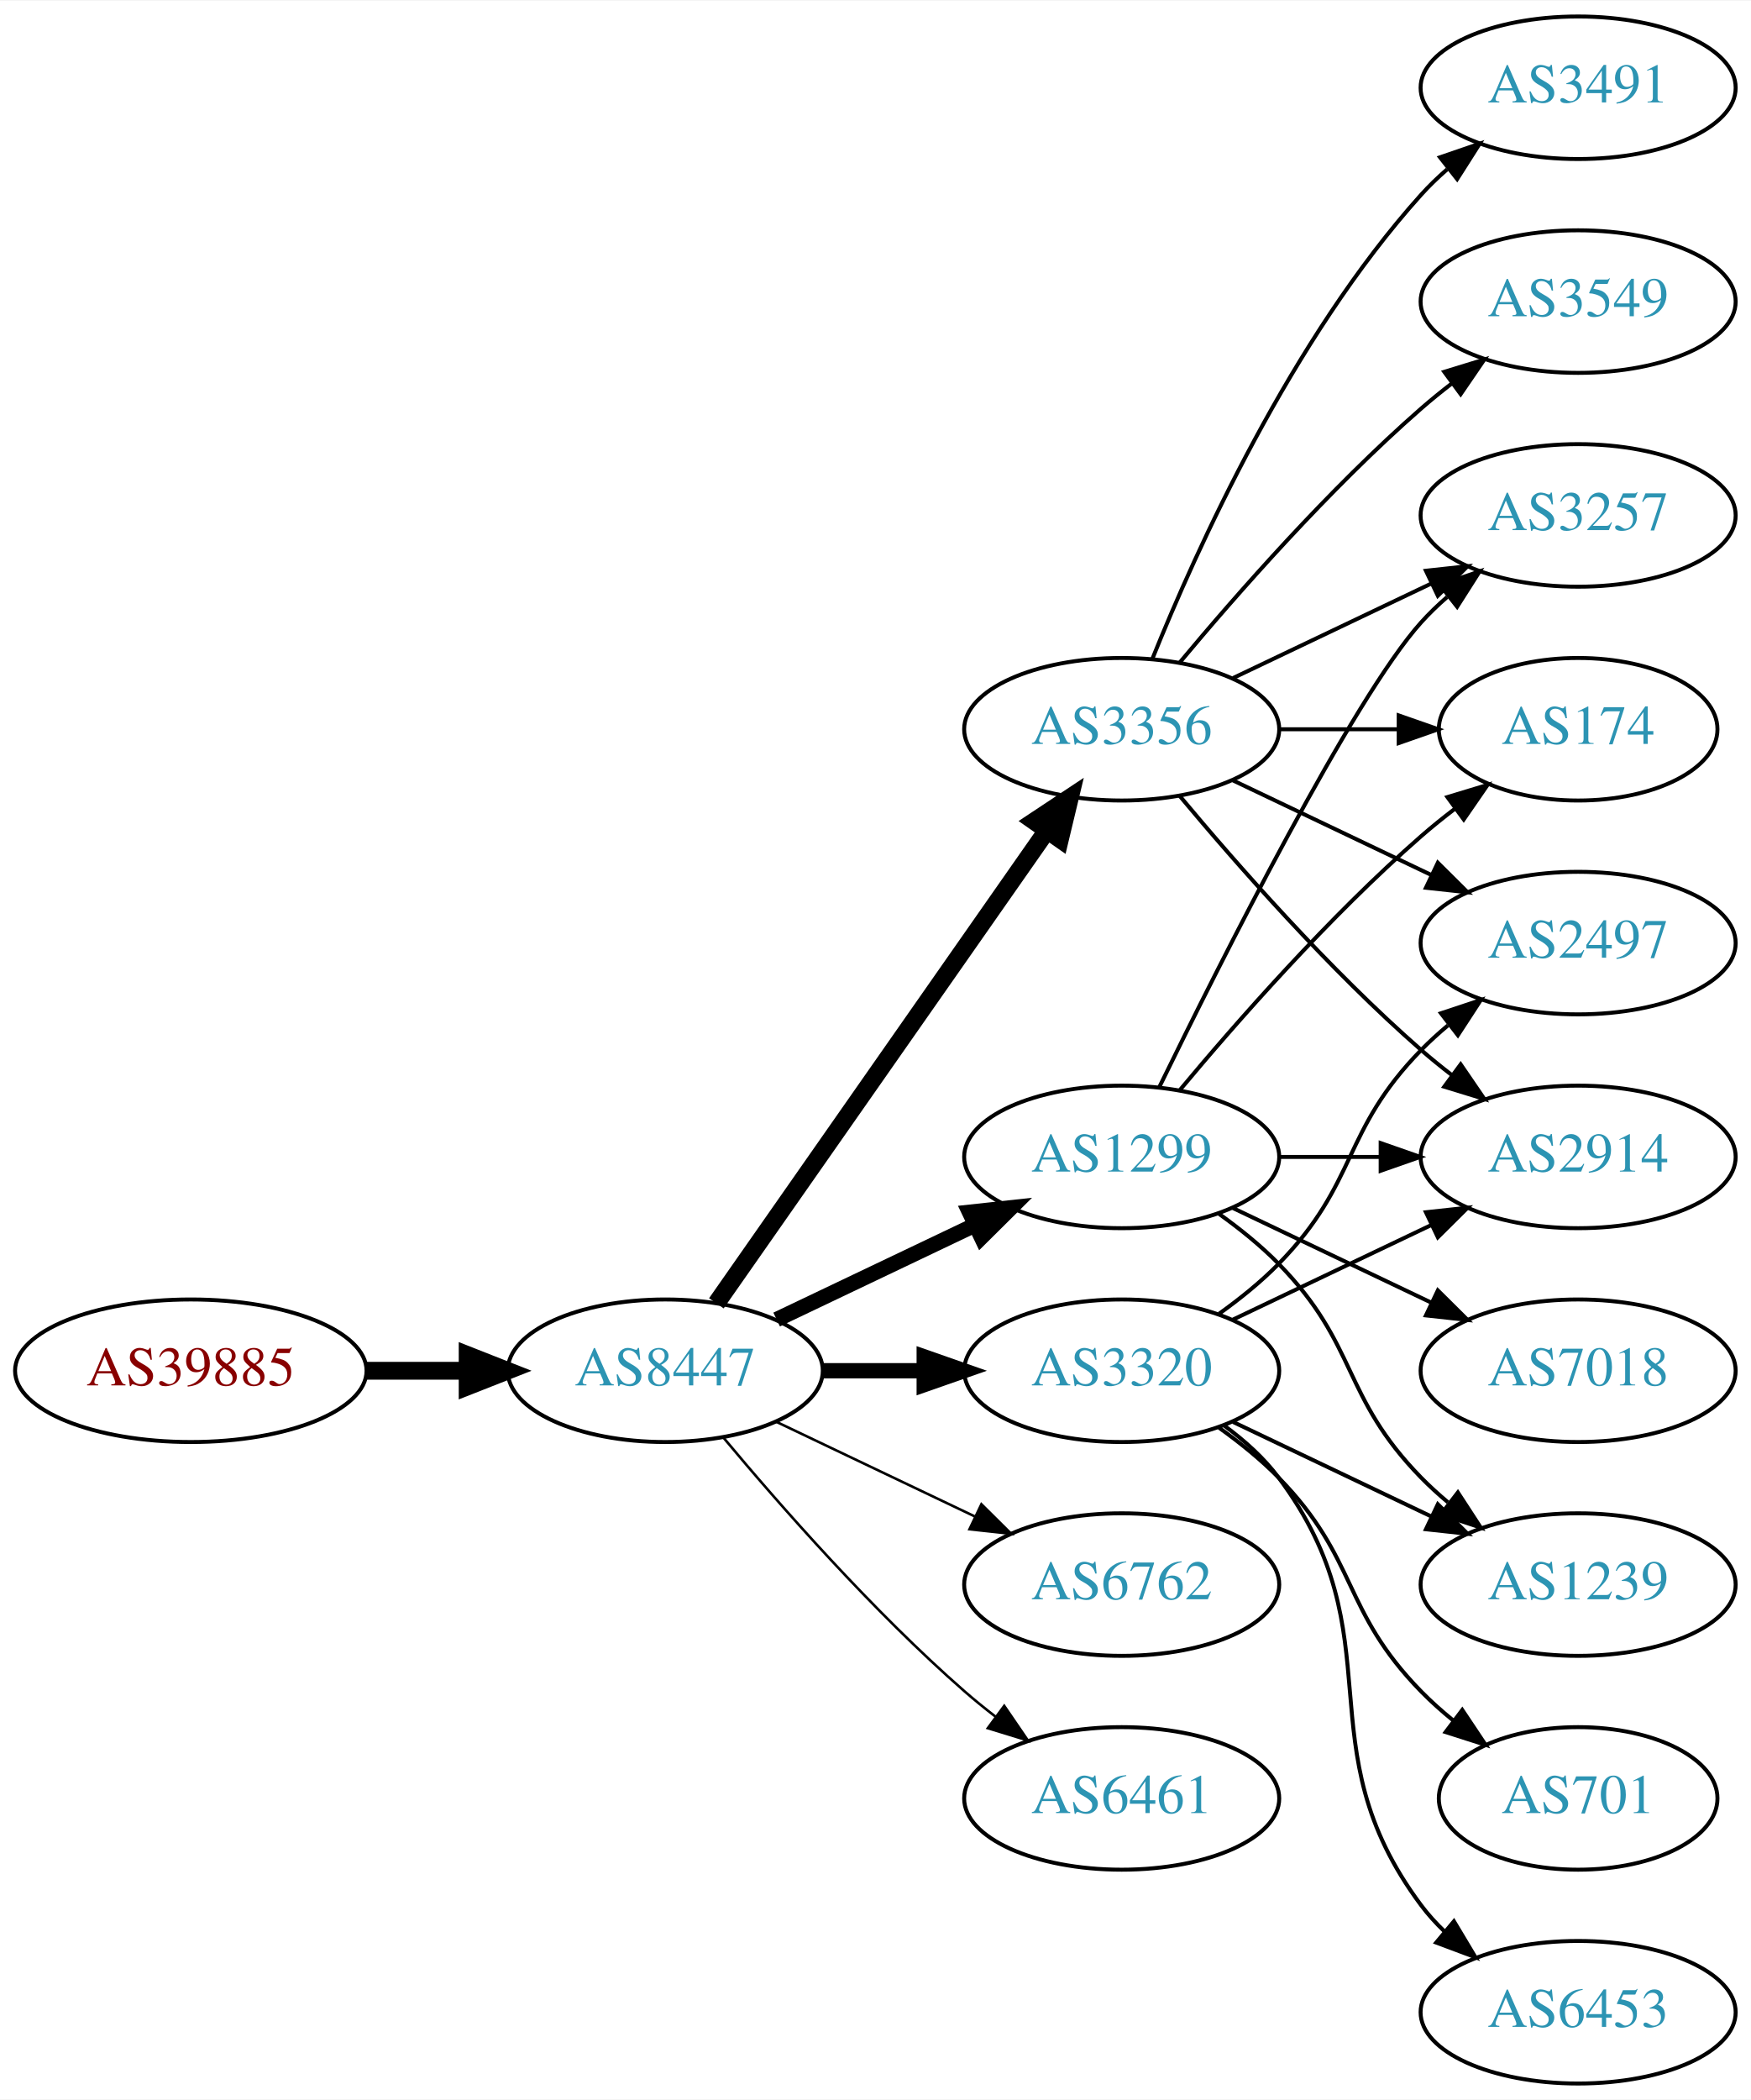
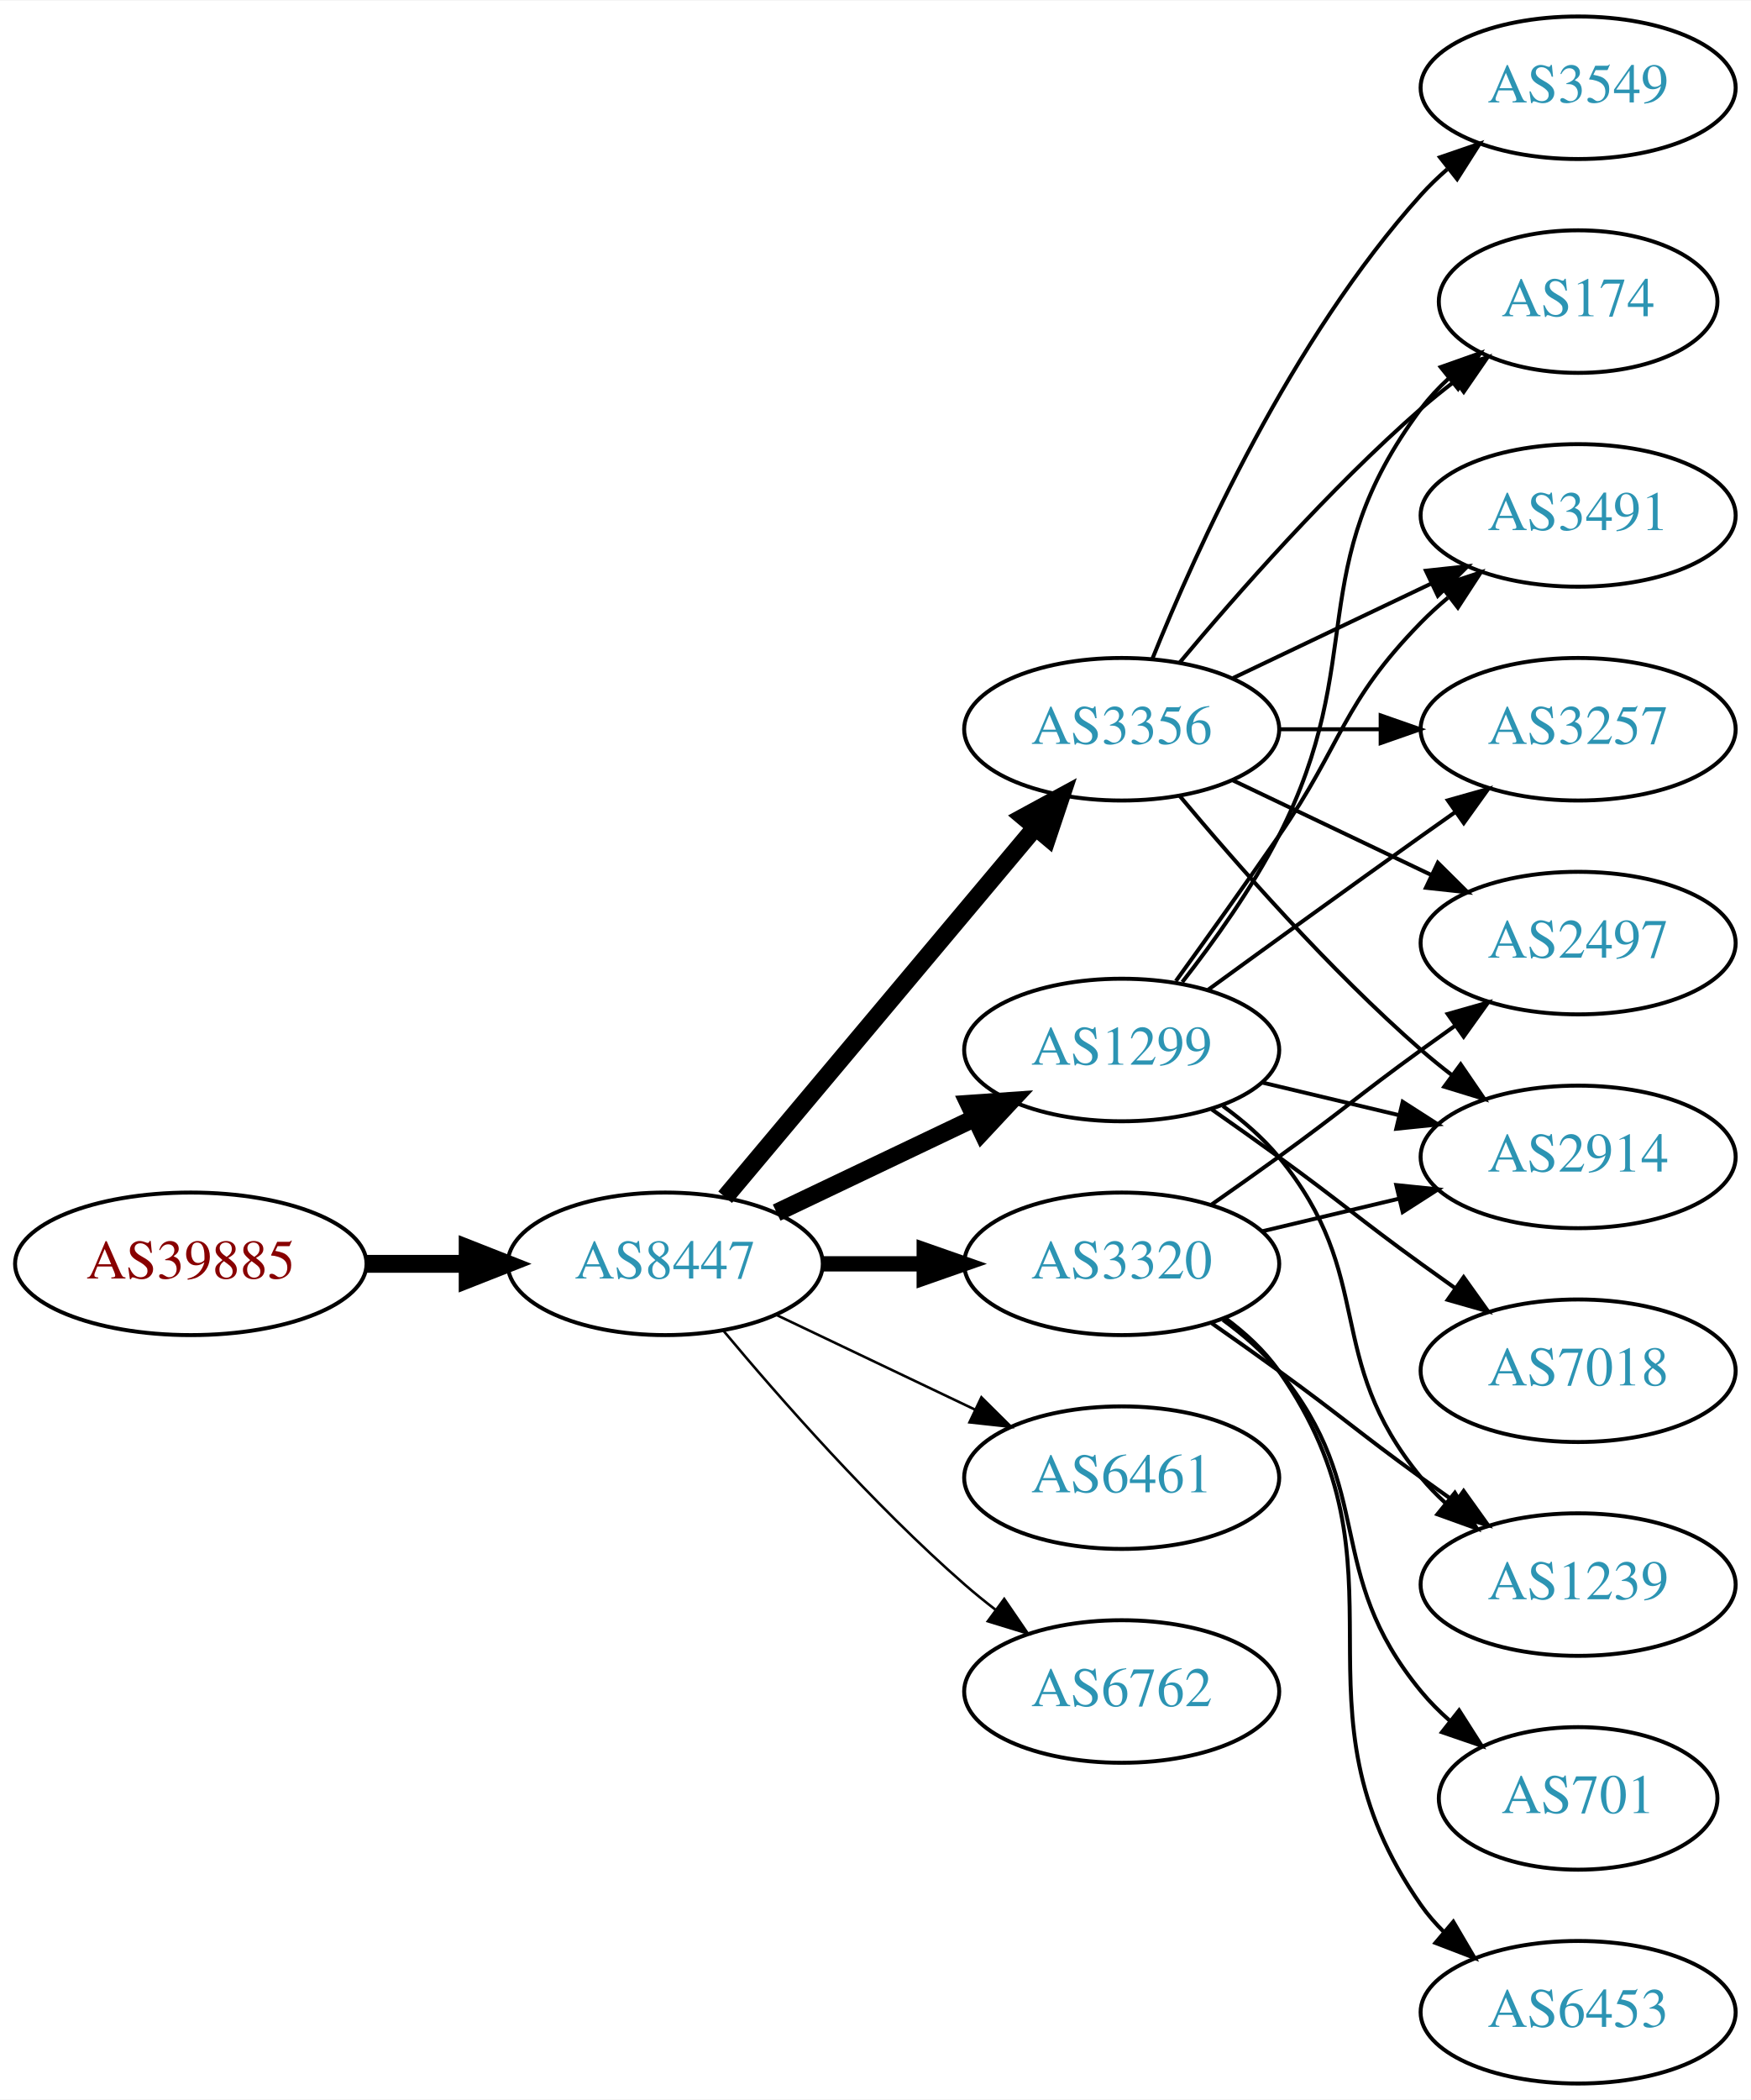
<svg xmlns="http://www.w3.org/2000/svg" xmlns:xlink="http://www.w3.org/1999/xlink" width="442pt" height="530pt" viewBox="0.00 0.00 442.27 530.00">
  <g id="graph0" class="graph" transform="scale(1 1) rotate(0) translate(4 526)">
    <polygon fill="white" stroke="none" points="-4,4 -4,-526 438.271,-526 438.271,4 -4,4" />
    <g id="node1" class="node">
      <g id="a_node1">
        <a xlink:href="/asn/39885" xlink:title="AS39885 ~ PSA Payment Services Austria GmbH [AT]">
-           <ellipse fill="#ffffff" stroke="black" cx="44.196" cy="-180" rx="44.393" ry="18" />
-           <text text-anchor="middle" x="44.196" y="-176.3" font-family="Times,serif" font-size="14.00" fill="#880000">AS39885</text>
+           <ellipse fill="#ffffff" stroke="black" cx="44.196" cy="-207" rx="44.393" ry="18" />
+           <text text-anchor="middle" x="44.196" y="-203.3" font-family="Times,serif" font-size="14.00" fill="#880000">AS39885</text>
        </a>
      </g>
    </g>
    <g id="node2" class="node">
      <g id="a_node2">
        <a xlink:href="/asn/8447" xlink:title="AS8447 ~ A1 Telekom Austria AG [AT]">
-           <ellipse fill="#ffffff" stroke="black" cx="164.039" cy="-180" rx="39.794" ry="18" />
-           <text text-anchor="middle" x="164.039" y="-176.3" font-family="Times,serif" font-size="14.00" fill="#2c94b3">AS8447</text>
+           <ellipse fill="#ffffff" stroke="black" cx="164.039" cy="-207" rx="39.794" ry="18" />
+           <text text-anchor="middle" x="164.039" y="-203.3" font-family="Times,serif" font-size="14.00" fill="#2c94b3">AS8447</text>
        </a>
      </g>
    </g>
    <g id="edge1" class="edge">
-       <path fill="none" stroke="black" stroke-width="4.5" d="M88.407,-180C96.72,-180 105.482,-180 113.965,-180" />
-       <polygon fill="black" stroke="black" stroke-width="4.5" points="114.123,-183.938 124.123,-180 114.123,-176.063 114.123,-183.938" />
+       <path fill="none" stroke="black" stroke-width="4.5" d="M88.407,-207C96.72,-207 105.482,-207 113.965,-207" />
+       <polygon fill="black" stroke="black" stroke-width="4.5" points="114.123,-210.938 124.123,-207 114.123,-203.063 114.123,-210.938" />
    </g>
    <g id="node3" class="node">
      <g id="a_node3">
        <a xlink:href="/asn/3356" xlink:title="AS3356 ~ Level 3 Parent, LLC [US]">
          <ellipse fill="#ffffff" stroke="black" cx="279.332" cy="-342" rx="39.794" ry="18" />
          <text text-anchor="middle" x="279.332" y="-338.3" font-family="Times,serif" font-size="14.00" fill="#2c94b3">AS3356</text>
        </a>
      </g>
    </g>
    <g id="edge2" class="edge">
-       <path fill="none" stroke="black" stroke-width="4.5" d="M176.949,-197.031C196.871,-225.517 237.06,-282.985 260.41,-316.374" />
-       <polygon fill="black" stroke="black" stroke-width="4.5" points="257.282,-318.772 266.24,-324.71 263.736,-314.258 257.282,-318.772" />
+       <path fill="none" stroke="black" stroke-width="4.5" d="M179.158,-223.825C198.833,-247.269 234.637,-289.934 257.415,-317.076" />
+       <polygon fill="black" stroke="black" stroke-width="4.5" points="254.59,-319.834 264.034,-324.963 260.622,-314.772 254.59,-319.834" />
    </g>
    <g id="node4" class="node">
      <g id="a_node4">
-         <a xlink:href="/asn/1299" xlink:title="AS1299 ~ Telia Carrier [EU]">
-           <ellipse fill="#ffffff" stroke="black" cx="279.332" cy="-234" rx="39.794" ry="18" />
-           <text text-anchor="middle" x="279.332" y="-230.3" font-family="Times,serif" font-size="14.00" fill="#2c94b3">AS1299</text>
+         <a xlink:href="/asn/6461" xlink:title="AS6461 ~ Zayo Bandwidth [US]">
+           <ellipse fill="#ffffff" stroke="black" cx="279.332" cy="-153" rx="39.794" ry="18" />
+           <text text-anchor="middle" x="279.332" y="-149.3" font-family="Times,serif" font-size="14.00" fill="#2c94b3">AS6461</text>
        </a>
      </g>
    </g>
    <g id="edge3" class="edge">
-       <path fill="none" stroke="black" stroke-width="3.857" d="M192.175,-192.934C207.169,-200.081 225.99,-209.052 242.213,-216.785" />
-       <polygon fill="black" stroke="black" stroke-width="3.857" points="240.884,-220.028 251.417,-221.171 243.895,-213.709 240.884,-220.028" />
+       <path fill="none" stroke="black" stroke-width="0.643" d="M192.175,-194.066C207.169,-186.919 225.99,-177.948 242.213,-170.215" />
+       <polygon fill="black" stroke="black" stroke-width="0.643" points="243.895,-173.291 251.417,-165.829 240.884,-166.972 243.895,-173.291" />
    </g>
    <g id="node5" class="node">
      <g id="a_node5">
-         <a xlink:href="/asn/6762" xlink:title="AS6762 ~ TELECOM ITALIA SPARKLE S.p.A. [IT]">
-           <ellipse fill="#ffffff" stroke="black" cx="279.332" cy="-126" rx="39.794" ry="18" />
-           <text text-anchor="middle" x="279.332" y="-122.3" font-family="Times,serif" font-size="14.00" fill="#2c94b3">AS6762</text>
+         <a xlink:href="/asn/3320" xlink:title="AS3320 ~ DTAG [DE]">
+           <ellipse fill="#ffffff" stroke="black" cx="279.332" cy="-207" rx="39.794" ry="18" />
+           <text text-anchor="middle" x="279.332" y="-203.3" font-family="Times,serif" font-size="14.00" fill="#2c94b3">AS3320</text>
        </a>
      </g>
    </g>
    <g id="edge4" class="edge">
-       <path fill="none" stroke="black" stroke-width="0.643" d="M192.175,-167.066C207.169,-159.919 225.99,-150.948 242.213,-143.215" />
-       <polygon fill="black" stroke="black" stroke-width="0.643" points="243.895,-146.291 251.417,-138.829 240.884,-139.972 243.895,-146.291" />
+       <path fill="none" stroke="black" stroke-width="3.857" d="M203.711,-207C211.914,-207 220.678,-207 229.21,-207" />
+       <polygon fill="black" stroke="black" stroke-width="3.857" points="229.449,-210.5 239.449,-207 229.449,-203.5 229.449,-210.5" />
    </g>
    <g id="node6" class="node">
      <g id="a_node6">
-         <a xlink:href="/asn/3320" xlink:title="AS3320 ~ DTAG [DE]">
-           <ellipse fill="#ffffff" stroke="black" cx="279.332" cy="-180" rx="39.794" ry="18" />
-           <text text-anchor="middle" x="279.332" y="-176.3" font-family="Times,serif" font-size="14.00" fill="#2c94b3">AS3320</text>
+         <a xlink:href="/asn/6762" xlink:title="AS6762 ~ TELECOM ITALIA SPARKLE S.p.A. [IT]">
+           <ellipse fill="#ffffff" stroke="black" cx="279.332" cy="-99" rx="39.794" ry="18" />
+           <text text-anchor="middle" x="279.332" y="-95.3" font-family="Times,serif" font-size="14.00" fill="#2c94b3">AS6762</text>
        </a>
      </g>
    </g>
    <g id="edge5" class="edge">
-       <path fill="none" stroke="black" stroke-width="3.857" d="M203.711,-180C211.914,-180 220.678,-180 229.21,-180" />
-       <polygon fill="black" stroke="black" stroke-width="3.857" points="229.449,-183.5 239.449,-180 229.449,-176.5 229.449,-183.5" />
+       <path fill="none" stroke="black" stroke-width="0.643" d="M178.669,-190.183C192.951,-173.071 216.498,-146.255 239.685,-126 242.151,-123.846 244.789,-121.706 247.487,-119.628" />
+       <polygon fill="black" stroke="black" stroke-width="0.643" points="249.66,-122.375 255.641,-113.63 245.512,-116.736 249.66,-122.375" />
    </g>
    <g id="node7" class="node">
      <g id="a_node7">
-         <a xlink:href="/asn/6461" xlink:title="AS6461 ~ Zayo Bandwidth [US]">
-           <ellipse fill="#ffffff" stroke="black" cx="279.332" cy="-72" rx="39.794" ry="18" />
-           <text text-anchor="middle" x="279.332" y="-68.3" font-family="Times,serif" font-size="14.00" fill="#2c94b3">AS6461</text>
+         <a xlink:href="/asn/1299" xlink:title="AS1299 ~ Telia Carrier [EU]">
+           <ellipse fill="#ffffff" stroke="black" cx="279.332" cy="-261" rx="39.794" ry="18" />
+           <text text-anchor="middle" x="279.332" y="-257.3" font-family="Times,serif" font-size="14.00" fill="#2c94b3">AS1299</text>
        </a>
      </g>
    </g>
    <g id="edge6" class="edge">
-       <path fill="none" stroke="black" stroke-width="0.643" d="M178.669,-163.183C192.951,-146.071 216.498,-119.255 239.685,-99 242.151,-96.846 244.789,-94.706 247.487,-92.628" />
-       <polygon fill="black" stroke="black" stroke-width="0.643" points="249.66,-95.375 255.641,-86.63 245.512,-89.736 249.66,-95.375" />
+       <path fill="none" stroke="black" stroke-width="4.5" d="M192.175,-219.934C207.169,-227.081 225.99,-236.052 242.213,-243.785" />
+       <polygon fill="black" stroke="black" stroke-width="4.5" points="240.695,-247.423 251.417,-248.171 244.084,-240.314 240.695,-247.423" />
    </g>
    <g id="node8" class="node">
      <g id="a_node8">
        <a xlink:href="/asn/2497" xlink:title="AS2497 ~ Internet Initiative Japan Inc. [JP]">
          <ellipse fill="#ffffff" stroke="black" cx="394.625" cy="-288" rx="39.794" ry="18" />
          <text text-anchor="middle" x="394.625" y="-284.3" font-family="Times,serif" font-size="14.00" fill="#2c94b3">AS2497</text>
        </a>
      </g>
    </g>
    <g id="edge7" class="edge">
      <path fill="none" stroke="black" d="M307.468,-329.066C322.462,-321.919 341.283,-312.948 357.506,-305.215" />
      <polygon fill="black" stroke="black" points="359.188,-308.291 366.71,-300.829 356.177,-301.972 359.188,-308.291" />
    </g>
    <g id="node9" class="node">
      <g id="a_node9">
-         <a xlink:href="/asn/3491" xlink:title="AS3491 ~ PCCW Global, Inc. [US]">
+         <a xlink:href="/asn/2914" xlink:title="AS2914 ~ NTT America, Inc. [US]">
+           <ellipse fill="#ffffff" stroke="black" cx="394.625" cy="-234" rx="39.794" ry="18" />
+           <text text-anchor="middle" x="394.625" y="-230.3" font-family="Times,serif" font-size="14.00" fill="#2c94b3">AS2914</text>
+         </a>
+       </g>
+     </g>
+     <g id="edge8" class="edge">
+       <path fill="none" stroke="black" d="M293.962,-325.183C308.244,-308.071 331.791,-281.255 354.978,-261 357.444,-258.846 360.082,-256.706 362.78,-254.628" />
+       <polygon fill="black" stroke="black" points="364.953,-257.375 370.934,-248.63 360.805,-251.736 364.953,-257.375" />
+     </g>
+     <g id="node10" class="node">
+       <g id="a_node10">
+         <a xlink:href="/asn/3549" xlink:title="AS3549 ~ Level 3 Parent, LLC [US]">
          <ellipse fill="#ffffff" stroke="black" cx="394.625" cy="-504" rx="39.794" ry="18" />
-           <text text-anchor="middle" x="394.625" y="-500.3" font-family="Times,serif" font-size="14.00" fill="#2c94b3">AS3491</text>
-         </a>
-       </g>
-     </g>
-     <g id="edge8" class="edge">
+           <text text-anchor="middle" x="394.625" y="-500.3" font-family="Times,serif" font-size="14.00" fill="#2c94b3">AS3549</text>
+         </a>
+       </g>
+     </g>
+     <g id="edge9" class="edge">
      <path fill="none" stroke="black" d="M287.079,-359.787C298.13,-387.243 322.184,-440.578 354.978,-477 356.98,-479.224 359.199,-481.363 361.532,-483.397" />
      <polygon fill="black" stroke="black" points="359.73,-486.433 369.751,-489.873 364.062,-480.935 359.73,-486.433" />
-     </g>
-     <g id="node10" class="node">
-       <g id="a_node10">
-         <a xlink:href="/asn/3257" xlink:title="AS3257 ~ GTT [DE]">
-           <ellipse fill="#ffffff" stroke="black" cx="394.625" cy="-396" rx="39.794" ry="18" />
-           <text text-anchor="middle" x="394.625" y="-392.3" font-family="Times,serif" font-size="14.00" fill="#2c94b3">AS3257</text>
-         </a>
-       </g>
-     </g>
-     <g id="edge9" class="edge">
-       <path fill="none" stroke="black" d="M307.468,-354.934C322.462,-362.081 341.283,-371.052 357.506,-378.785" />
-       <polygon fill="black" stroke="black" points="356.177,-382.028 366.71,-383.171 359.188,-375.709 356.177,-382.028" />
    </g>
    <g id="node11" class="node">
      <g id="a_node11">
        <a xlink:href="/asn/174" xlink:title="AS174 ~ Cogent Communications [US]">
-           <ellipse fill="#ffffff" stroke="black" cx="394.625" cy="-342" rx="35.194" ry="18" />
-           <text text-anchor="middle" x="394.625" y="-338.3" font-family="Times,serif" font-size="14.00" fill="#2c94b3">AS174</text>
+           <ellipse fill="#ffffff" stroke="black" cx="394.625" cy="-450" rx="35.194" ry="18" />
+           <text text-anchor="middle" x="394.625" y="-446.3" font-family="Times,serif" font-size="14.00" fill="#2c94b3">AS174</text>
        </a>
      </g>
    </g>
    <g id="edge10" class="edge">
-       <path fill="none" stroke="black" d="M319.004,-342C328.709,-342 339.2,-342 349.163,-342" />
-       <polygon fill="black" stroke="black" points="349.299,-345.5 359.299,-342 349.299,-338.5 349.299,-345.5" />
+       <path fill="none" stroke="black" d="M293.962,-358.817C308.244,-375.929 331.791,-402.745 354.978,-423 357.648,-425.332 360.521,-427.648 363.451,-429.886" />
+       <polygon fill="black" stroke="black" points="361.602,-432.87 371.742,-435.939 365.729,-427.216 361.602,-432.87" />
    </g>
    <g id="node12" class="node">
      <g id="a_node12">
-         <a xlink:href="/asn/2914" xlink:title="AS2914 ~ NTT America, Inc. [US]">
-           <ellipse fill="#ffffff" stroke="black" cx="394.625" cy="-234" rx="39.794" ry="18" />
-           <text text-anchor="middle" x="394.625" y="-230.3" font-family="Times,serif" font-size="14.00" fill="#2c94b3">AS2914</text>
+         <a xlink:href="/asn/3491" xlink:title="AS3491 ~ PCCW Global, Inc. [US]">
+           <ellipse fill="#ffffff" stroke="black" cx="394.625" cy="-396" rx="39.794" ry="18" />
+           <text text-anchor="middle" x="394.625" y="-392.3" font-family="Times,serif" font-size="14.00" fill="#2c94b3">AS3491</text>
        </a>
      </g>
    </g>
    <g id="edge11" class="edge">
-       <path fill="none" stroke="black" d="M293.962,-325.183C308.244,-308.071 331.791,-281.255 354.978,-261 357.444,-258.846 360.082,-256.706 362.78,-254.628" />
-       <polygon fill="black" stroke="black" points="364.953,-257.375 370.934,-248.63 360.805,-251.736 364.953,-257.375" />
+       <path fill="none" stroke="black" d="M307.468,-354.934C322.462,-362.081 341.283,-371.052 357.506,-378.785" />
+       <polygon fill="black" stroke="black" points="356.177,-382.028 366.71,-383.171 359.188,-375.709 356.177,-382.028" />
    </g>
    <g id="node13" class="node">
      <g id="a_node13">
-         <a xlink:href="/asn/3549" xlink:title="AS3549 ~ Level 3 Parent, LLC [US]">
-           <ellipse fill="#ffffff" stroke="black" cx="394.625" cy="-450" rx="39.794" ry="18" />
-           <text text-anchor="middle" x="394.625" y="-446.3" font-family="Times,serif" font-size="14.00" fill="#2c94b3">AS3549</text>
+         <a xlink:href="/asn/3257" xlink:title="AS3257 ~ GTT [DE]">
+           <ellipse fill="#ffffff" stroke="black" cx="394.625" cy="-342" rx="39.794" ry="18" />
+           <text text-anchor="middle" x="394.625" y="-338.3" font-family="Times,serif" font-size="14.00" fill="#2c94b3">AS3257</text>
        </a>
      </g>
    </g>
    <g id="edge12" class="edge">
-       <path fill="none" stroke="black" d="M293.962,-358.817C308.244,-375.929 331.791,-402.745 354.978,-423 357.444,-425.154 360.082,-427.294 362.78,-429.372" />
-       <polygon fill="black" stroke="black" points="360.805,-432.264 370.934,-435.37 364.953,-426.625 360.805,-432.264" />
-     </g>
-     <g id="edge17" class="edge">
-       <path fill="none" stroke="black" d="M288.769,-251.511C304.388,-283.509 337.774,-349.893 354.978,-369 356.98,-371.224 359.199,-373.363 361.532,-375.397" />
-       <polygon fill="black" stroke="black" points="359.73,-378.433 369.751,-381.873 364.062,-372.935 359.73,-378.433" />
+       <path fill="none" stroke="black" d="M319.004,-342C327.207,-342 335.971,-342 344.503,-342" />
+       <polygon fill="black" stroke="black" points="344.742,-345.5 354.742,-342 344.742,-338.5 344.742,-345.5" />
+     </g>
+     <g id="edge15" class="edge">
+       <path fill="none" stroke="black" d="M302.089,-222.009C307.623,-225.879 313.542,-230.064 318.978,-234 335.178,-245.729 338.778,-249.271 354.978,-261 357.781,-263.029 360.712,-265.125 363.653,-267.21" />
+       <polygon fill="black" stroke="black" points="361.675,-270.097 371.868,-272.991 365.704,-264.373 361.675,-270.097" />
    </g>
    <g id="edge13" class="edge">
-       <path fill="none" stroke="black" d="M293.962,-250.817C308.244,-267.929 331.791,-294.745 354.978,-315 357.648,-317.332 360.521,-319.648 363.451,-321.886" />
-       <polygon fill="black" stroke="black" points="361.602,-324.87 371.742,-327.939 365.729,-319.216 361.602,-324.87" />
-     </g>
-     <g id="edge15" class="edge">
-       <path fill="none" stroke="black" d="M319.004,-234C327.207,-234 335.971,-234 344.503,-234" />
-       <polygon fill="black" stroke="black" points="344.742,-237.5 354.742,-234 344.742,-230.5 344.742,-237.5" />
+       <path fill="none" stroke="black" d="M314.939,-215.248C325.81,-217.838 337.964,-220.735 349.407,-223.462" />
+       <polygon fill="black" stroke="black" points="348.69,-226.889 359.229,-225.803 350.313,-220.08 348.69,-226.889" />
    </g>
    <g id="node14" class="node">
      <g id="a_node14">
-         <a xlink:href="/asn/7018" xlink:title="AS7018 ~ AT&amp;T Services, Inc. [US]">
-           <ellipse fill="#ffffff" stroke="black" cx="394.625" cy="-180" rx="39.794" ry="18" />
-           <text text-anchor="middle" x="394.625" y="-176.3" font-family="Times,serif" font-size="14.00" fill="#2c94b3">AS7018</text>
+         <a xlink:href="/asn/701" xlink:title="AS701 ~ UUNET [US]">
+           <ellipse fill="#ffffff" stroke="black" cx="394.625" cy="-72" rx="35.194" ry="18" />
+           <text text-anchor="middle" x="394.625" y="-68.3" font-family="Times,serif" font-size="14.00" fill="#2c94b3">AS701</text>
        </a>
      </g>
    </g>
    <g id="edge14" class="edge">
-       <path fill="none" stroke="black" d="M307.468,-221.066C322.462,-213.919 341.283,-204.948 357.506,-197.215" />
-       <polygon fill="black" stroke="black" points="359.188,-200.291 366.71,-192.829 356.177,-193.972 359.188,-200.291" />
+       <path fill="none" stroke="black" d="M304.912,-192.844C310.007,-189.128 315.02,-184.799 318.978,-180 344.043,-149.606 329.913,-129.394 354.978,-99 357.113,-96.411 359.556,-93.959 362.152,-91.666" />
+       <polygon fill="black" stroke="black" points="364.56,-94.225 370.251,-85.288 360.229,-88.725 364.56,-94.225" />
    </g>
    <g id="node15" class="node">
      <g id="a_node15">
        <a xlink:href="/asn/1239" xlink:title="AS1239 ~ Sprint [US]">
          <ellipse fill="#ffffff" stroke="black" cx="394.625" cy="-126" rx="39.794" ry="18" />
          <text text-anchor="middle" x="394.625" y="-122.3" font-family="Times,serif" font-size="14.00" fill="#2c94b3">AS1239</text>
        </a>
      </g>
    </g>
    <g id="edge16" class="edge">
-       <path fill="none" stroke="black" d="M303.926,-219.611C309.182,-215.852 314.513,-211.563 318.978,-207 339.151,-186.383 334.806,-173.617 354.978,-153 357.071,-150.861 359.354,-148.782 361.731,-146.79" />
-       <polygon fill="black" stroke="black" points="364.249,-149.268 370.031,-140.389 359.974,-143.725 364.249,-149.268" />
-     </g>
-     <g id="edge18" class="edge">
-       <path fill="none" stroke="black" d="M303.926,-194.389C309.182,-198.148 314.513,-202.437 318.978,-207 339.151,-227.617 334.806,-240.383 354.978,-261 357.071,-263.139 359.354,-265.218 361.731,-267.21" />
-       <polygon fill="black" stroke="black" points="359.974,-270.275 370.031,-273.611 364.249,-264.732 359.974,-270.275" />
-     </g>
-     <g id="edge20" class="edge">
-       <path fill="none" stroke="black" d="M307.468,-192.934C322.462,-200.081 341.283,-209.052 357.506,-216.785" />
-       <polygon fill="black" stroke="black" points="356.177,-220.028 366.71,-221.171 359.188,-213.709 356.177,-220.028" />
-     </g>
-     <g id="edge19" class="edge">
-       <path fill="none" stroke="black" d="M307.468,-167.066C322.462,-159.919 341.283,-150.948 357.506,-143.215" />
-       <polygon fill="black" stroke="black" points="359.188,-146.291 366.71,-138.829 356.177,-139.972 359.188,-146.291" />
+       <path fill="none" stroke="black" d="M302.089,-191.991C307.623,-188.121 313.542,-183.936 318.978,-180 335.178,-168.271 338.778,-164.729 354.978,-153 357.781,-150.971 360.712,-148.875 363.653,-146.79" />
+       <polygon fill="black" stroke="black" points="365.704,-149.627 371.868,-141.009 361.675,-143.903 365.704,-149.627" />
    </g>
    <g id="node16" class="node">
      <g id="a_node16">
-         <a xlink:href="/asn/701" xlink:title="AS701 ~ UUNET [US]">
-           <ellipse fill="#ffffff" stroke="black" cx="394.625" cy="-72" rx="35.194" ry="18" />
-           <text text-anchor="middle" x="394.625" y="-68.3" font-family="Times,serif" font-size="14.00" fill="#2c94b3">AS701</text>
-         </a>
-       </g>
-     </g>
-     <g id="edge21" class="edge">
-       <path fill="none" stroke="black" d="M303.926,-165.611C309.182,-161.852 314.513,-157.563 318.978,-153 339.151,-132.383 334.806,-119.617 354.978,-99 357.457,-96.466 360.204,-94.017 363.056,-91.696" />
-       <polygon fill="black" stroke="black" points="365.359,-94.343 371.242,-85.532 361.148,-88.752 365.359,-94.343" />
-     </g>
-     <g id="node17" class="node">
-       <g id="a_node17">
        <a xlink:href="/asn/6453" xlink:title="AS6453 ~ TATA COMMUNICATIONS (AMERICA) INC [US]">
          <ellipse fill="#ffffff" stroke="black" cx="394.625" cy="-18" rx="39.794" ry="18" />
          <text text-anchor="middle" x="394.625" y="-14.3" font-family="Times,serif" font-size="14.00" fill="#2c94b3">AS6453</text>
        </a>
      </g>
    </g>
+     <g id="edge17" class="edge">
+       <path fill="none" stroke="black" d="M305.491,-193.284C310.555,-189.545 315.411,-185.096 318.978,-180 354.592,-129.131 319.365,-95.869 354.978,-45 356.65,-42.611 358.606,-40.365 360.733,-38.267" />
+       <polygon fill="black" stroke="black" points="363.097,-40.851 368.465,-31.716 358.573,-35.51 363.097,-40.851" />
+     </g>
    <g id="edge22" class="edge">
-       <path fill="none" stroke="black" d="M305.262,-166.118C310.338,-162.389 315.256,-157.984 318.978,-153 349.249,-112.458 324.707,-85.542 354.978,-45 356.723,-42.664 358.73,-40.455 360.893,-38.383" />
-       <polygon fill="black" stroke="black" points="363.253,-40.973 368.694,-31.882 358.771,-35.595 363.253,-40.973" />
+       <path fill="none" stroke="black" d="M314.939,-252.752C325.81,-250.162 337.964,-247.265 349.407,-244.538" />
+       <polygon fill="black" stroke="black" points="350.313,-247.92 359.229,-242.197 348.69,-241.111 350.313,-247.92" />
+     </g>
+     <g id="edge21" class="edge">
+       <path fill="none" stroke="black" d="M294.628,-278.14C302.614,-288.353 312.276,-301.853 318.978,-315 341.958,-360.077 324.707,-382.458 354.978,-423 356.986,-425.689 359.342,-428.209 361.883,-430.546" />
+       <polygon fill="black" stroke="black" points="359.912,-433.452 369.898,-436.989 364.297,-427.996 359.912,-433.452" />
+     </g>
+     <g id="edge18" class="edge">
+       <path fill="none" stroke="black" d="M293.011,-278.406C300.626,-288.937 310.459,-302.67 318.978,-315 335.374,-338.731 334.806,-348.383 354.978,-369 357.071,-371.139 359.354,-373.218 361.731,-375.21" />
+       <polygon fill="black" stroke="black" points="359.974,-378.275 370.031,-381.611 364.249,-372.732 359.974,-378.275" />
+     </g>
+     <g id="edge19" class="edge">
+       <path fill="none" stroke="black" d="M301.18,-276.222C316.114,-287.091 336.727,-302.025 354.978,-315 357.799,-317.005 360.742,-319.085 363.69,-321.159" />
+       <polygon fill="black" stroke="black" points="361.717,-324.05 371.914,-326.926 365.736,-318.319 361.717,-324.05" />
+     </g>
+     <g id="edge23" class="edge">
+       <path fill="none" stroke="black" d="M304.912,-246.844C310.007,-243.128 315.02,-238.799 318.978,-234 344.043,-203.606 329.913,-183.394 354.978,-153 356.833,-150.75 358.92,-148.604 361.139,-146.576" />
+       <polygon fill="black" stroke="black" points="363.488,-149.177 369.044,-140.156 359.075,-143.744 363.488,-149.177" />
+     </g>
+     <g id="node17" class="node">
+       <g id="a_node17">
+         <a xlink:href="/asn/7018" xlink:title="AS7018 ~ AT&amp;T Services, Inc. [US]">
+           <ellipse fill="#ffffff" stroke="black" cx="394.625" cy="-180" rx="39.794" ry="18" />
+           <text text-anchor="middle" x="394.625" y="-176.3" font-family="Times,serif" font-size="14.00" fill="#2c94b3">AS7018</text>
+         </a>
+       </g>
+     </g>
+     <g id="edge20" class="edge">
+       <path fill="none" stroke="black" d="M302.089,-245.991C307.623,-242.121 313.542,-237.936 318.978,-234 335.178,-222.271 338.778,-218.729 354.978,-207 357.781,-204.971 360.712,-202.875 363.653,-200.79" />
+       <polygon fill="black" stroke="black" points="365.704,-203.627 371.868,-195.009 361.675,-197.903 365.704,-203.627" />
    </g>
  </g>
</svg>
